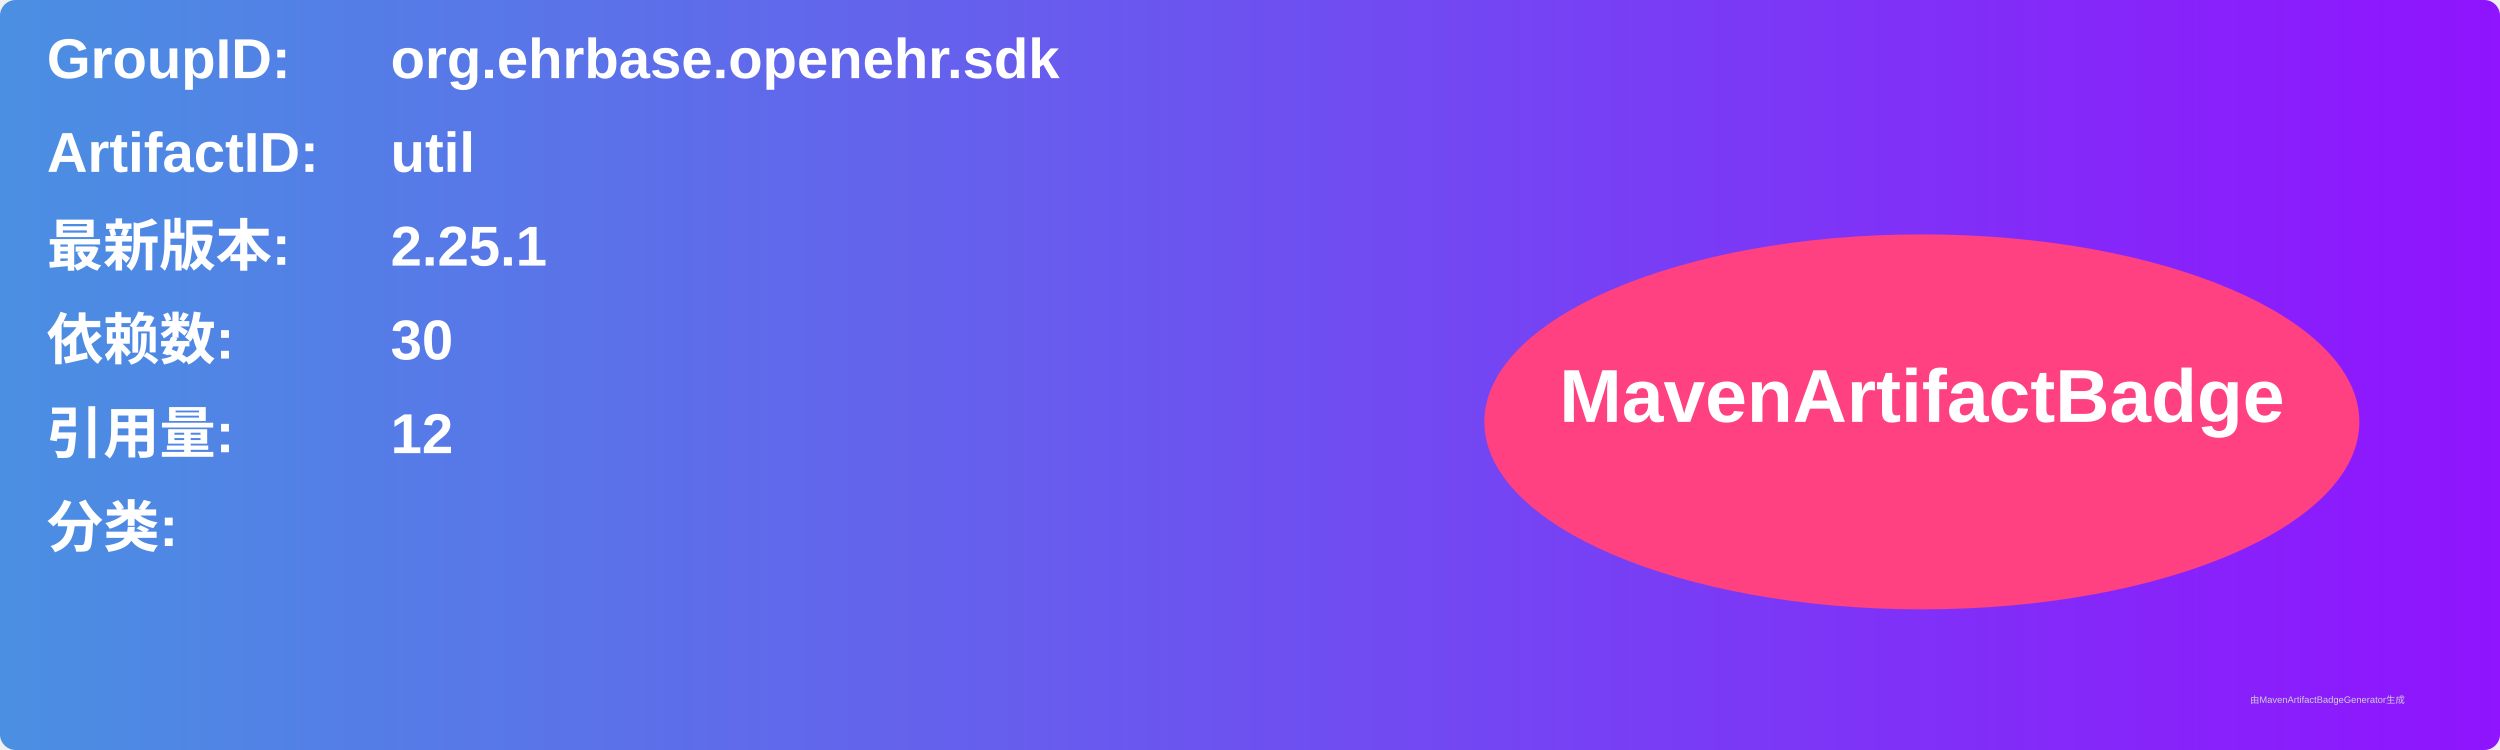
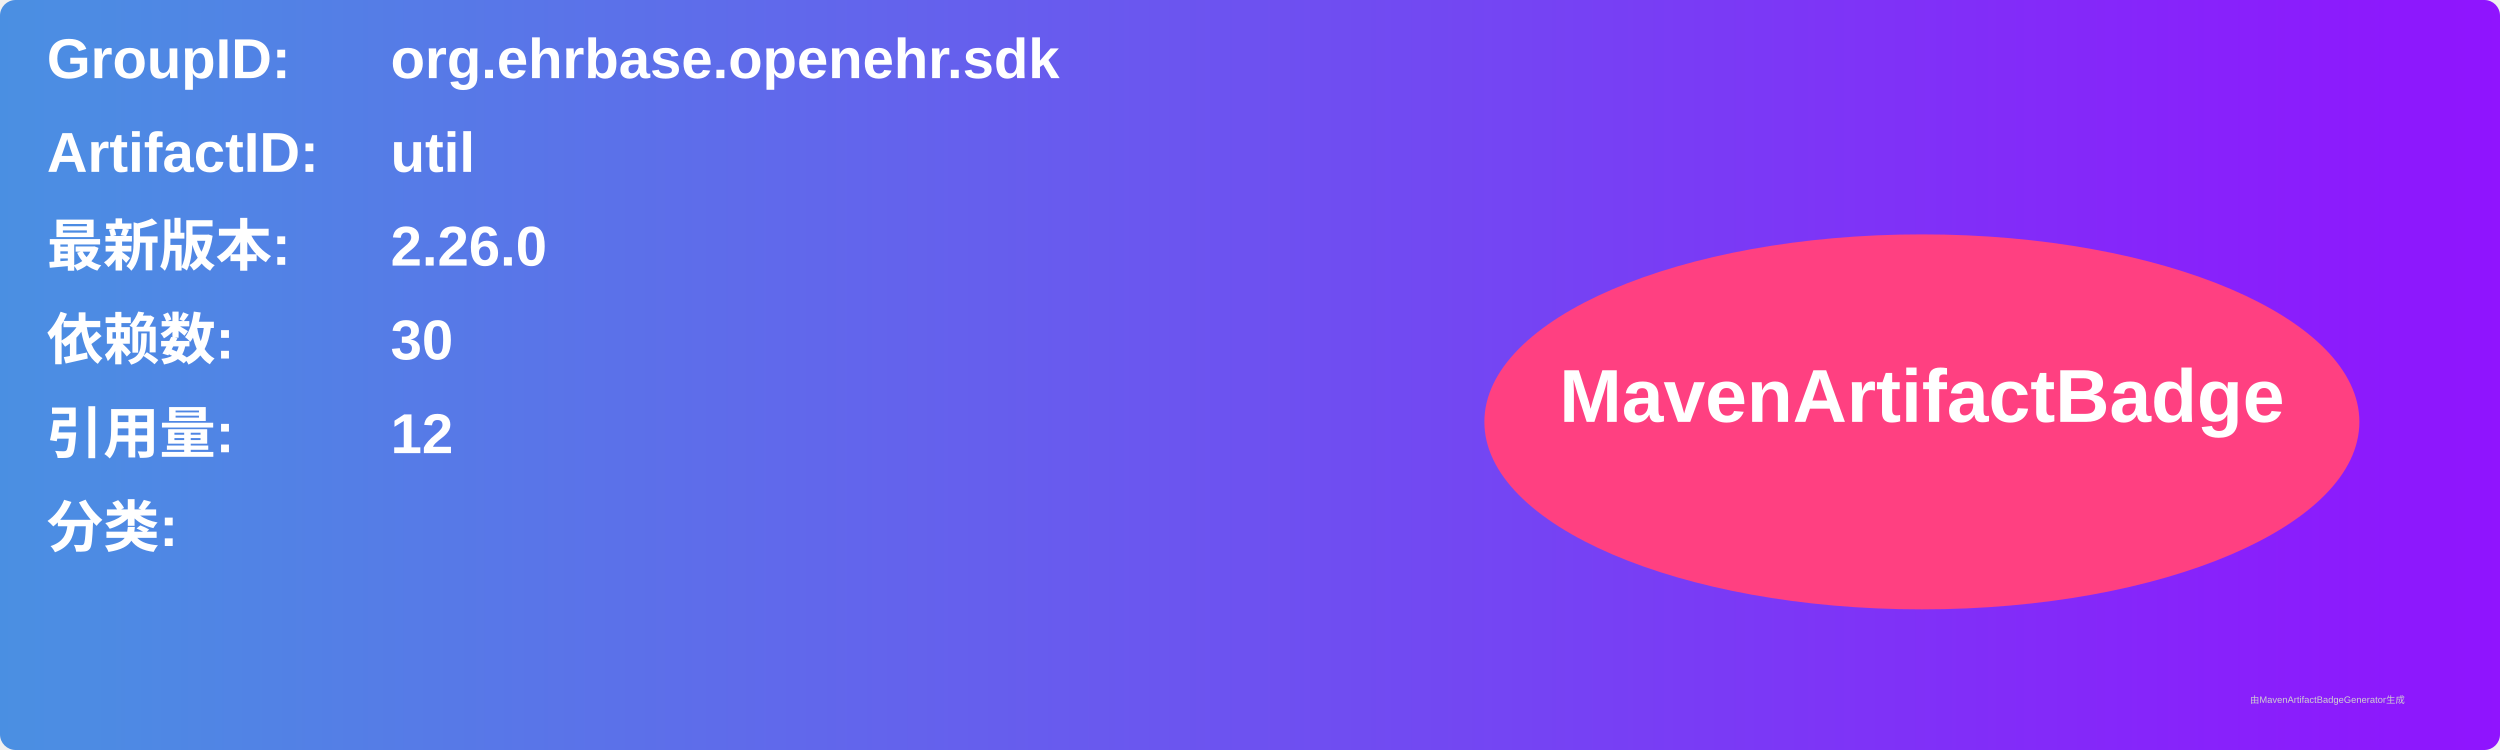
<svg xmlns="http://www.w3.org/2000/svg" width="800" height="240" viewBox="0 0 800 240">
  <linearGradient id="grad" x1="0%" y1="0%" x2="100%" y2="0%">
    <stop offset="0%" stop-color="#4a90e2" />
    <stop offset="100%" stop-color="#9013fe" />
  </linearGradient>
  <rect width="100%" height="100%" rx="5" ry="5" fill="url(#grad)" />
  <g transform="translate(15, 15)">
    <text x="0" y="10" font-family="Arial" font-size="18" fill="white" font-weight="bold" width="260">GroupID:</text>
    <text x="110" y="10" font-family="Arial" font-size="18" fill="white" font-weight="bold" width="460">org.ehrbase.openehr.sdk</text>
    <text x="0" y="40" font-family="Arial" font-size="18" fill="white" font-weight="bold" width="260">ArtifactID:</text>
    <text x="110" y="40" font-family="Arial" font-size="18" fill="white" font-weight="bold" width="460">util</text>
    <text x="0" y="70" font-family="Arial" font-size="18" fill="white" font-weight="bold">最新版本:</text>
    <text x="110" y="70" font-family="Arial" font-size="18" fill="white" font-weight="bold">
-       <tspan font-weight="bold">2.25.1</tspan>
+       <tspan font-weight="bold">2.26.0</tspan>
    </text>
    <text x="0" y="100" font-family="Arial" font-size="18" fill="white" font-weight="bold">依赖数: </text>
    <text x="110" y="100" font-family="Arial" font-size="18" fill="white">
      <tspan font-weight="bold">30</tspan>
    </text>
    <text x="0" y="130" font-family="Arial" font-size="18" fill="white" font-weight="bold">引用量: </text>
    <text x="110" y="130" font-family="Arial" font-size="18" fill="white">
      <tspan font-weight="bold">12</tspan>
    </text>
    <text x="0" y="160" font-family="Arial" font-size="18" fill="white" font-weight="bold">分类:</text>
    <text x="10" y="190" font-family="Arial" font-size="10" fill="white">
      <tspan font-weight="bold" />
    </text>
    <ellipse cx="600" cy="120" rx="140" ry="60" fill="#ff4081" />
    <text x="600" y="120" text-anchor="middle" font-family="Arial" font-size="24" fill="white" font-weight="bold">MavenArtifactBadge</text>
  </g>
  <text x="720" y="225" font-family="Arial" font-size="3" fill="#d0d0d0">由MavenArtifactBadgeGenerator生成</text>
</svg>
